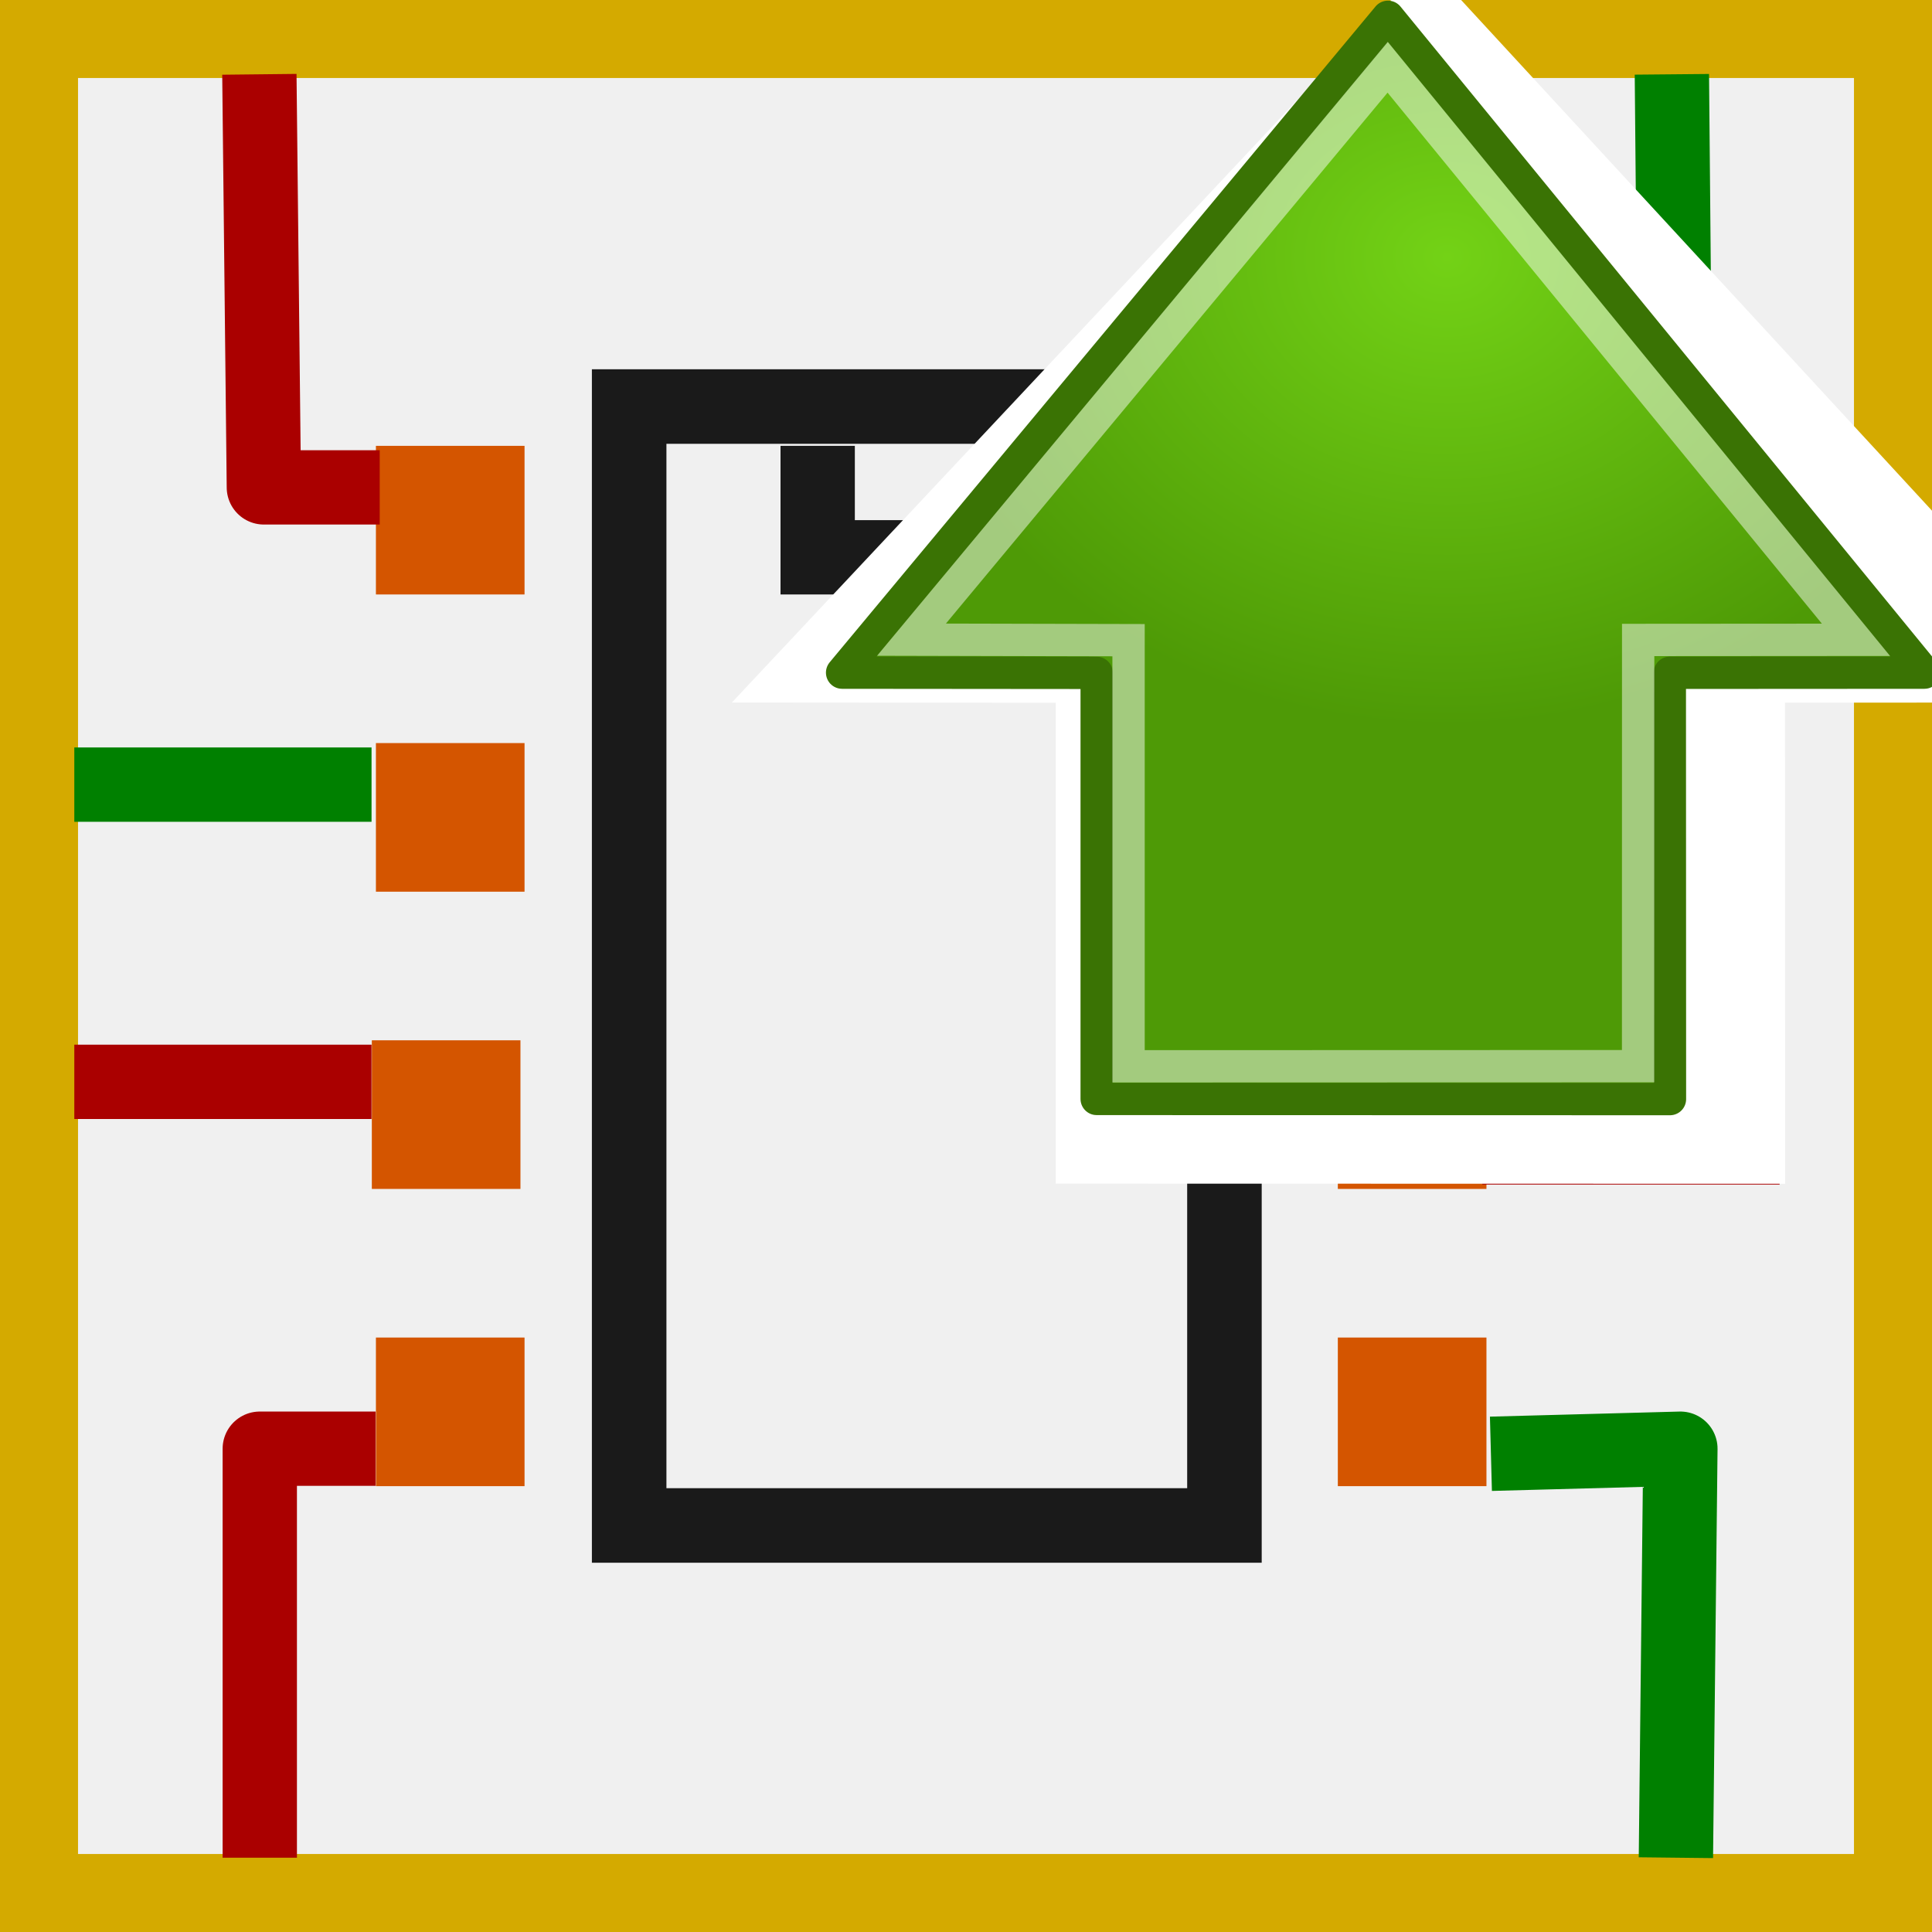
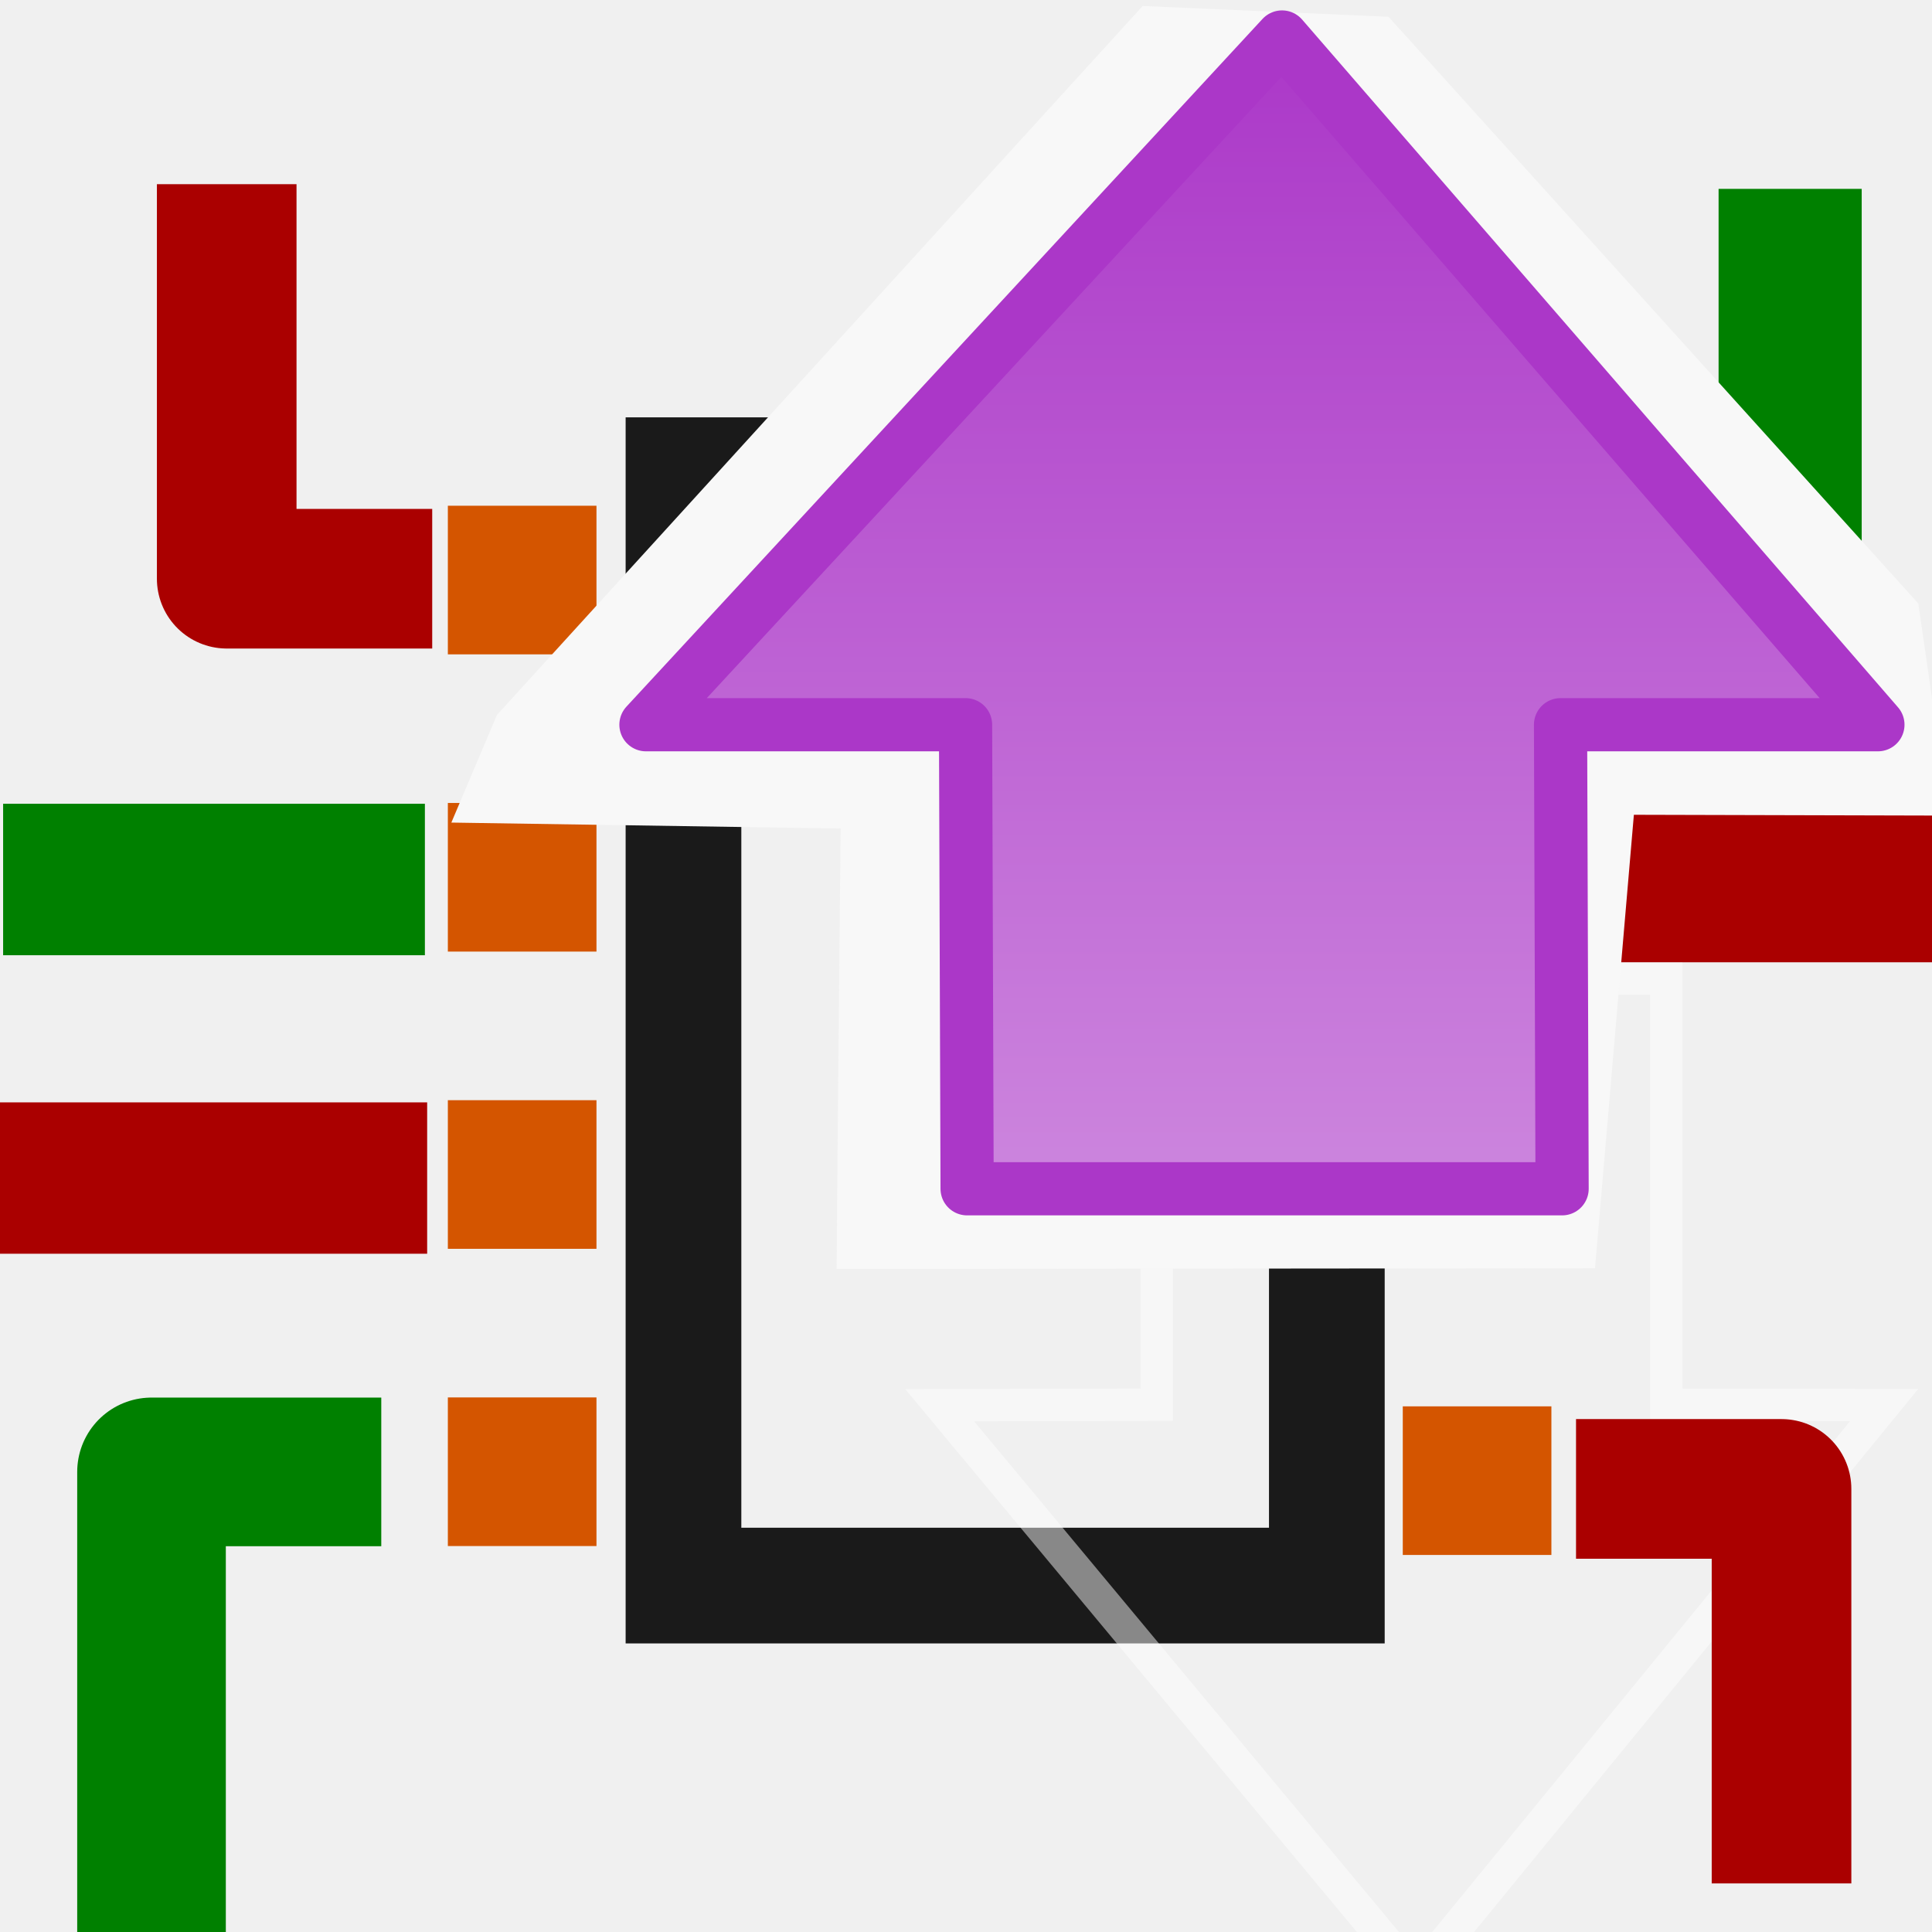
<svg xmlns="http://www.w3.org/2000/svg" xmlns:xlink="http://www.w3.org/1999/xlink" height="26" width="26" version="1.1" id="svg2">
  <defs id="defs6">
-     <filter id="filter3945" color-interpolation-filters="sRGB">
-       <feGaussianBlur stdDeviation="0.056" id="feGaussianBlur9" />
-     </filter>
-     <filter id="filter3941" color-interpolation-filters="sRGB">
-       <feGaussianBlur stdDeviation="0.056" id="feGaussianBlur12" />
-     </filter>
-     <radialGradient id="radialGradient3010" gradientUnits="userSpaceOnUse" cy="20.494" cx="35.293" gradientTransform="matrix(0,-0.3720701,-0.4371702,0,26.32077,18.58609)" r="16.956">
-       <stop stop-color="#539bed" offset="0" id="stop15" />
-       <stop stop-color="#0869d4" offset="1" id="stop17" />
+     <radialGradient id="e" gradientUnits="userSpaceOnUse" cy="20.494" cx="35.293" gradientTransform="matrix(0,-0.84302,1.0202,0,-4.896325,41.05942)" r="16.956">
+       <stop stop-color="#73d216" offset="0" id="stop12-7" />
+       <stop stop-color="#4e9a06" offset="1" id="stop14-2" />
    </radialGradient>
-     <radialGradient id="e" gradientUnits="userSpaceOnUse" cy="20.494" cx="35.293" gradientTransform="matrix(0,-0.84302,1.0202,0,0.60644,42.586)" r="16.956">
-       <stop stop-color="#73d216" offset="0" id="stop12" />
-       <stop stop-color="#4e9a06" offset="1" id="stop14" />
-     </radialGradient>
-     <radialGradient xlink:href="#e" id="radialGradient3102" gradientUnits="userSpaceOnUse" gradientTransform="matrix(0,-0.3720701,-0.4371702,0,47.05796,16.46716)" cx="35.293" cy="20.494" r="16.956" />
-     <radialGradient id="e-3" gradientUnits="userSpaceOnUse" cy="20.494" cx="35.293" gradientTransform="matrix(0,-0.84302,1.0202,0,0.60644,42.586)" r="16.956">
-       <stop stop-color="#73d216" offset="0" id="stop12-1" />
-       <stop stop-color="#4e9a06" offset="1" id="stop14-6" />
-     </radialGradient>
+     <linearGradient gradientTransform="matrix(0,-0.9395961,1.204038,0,-2.056758,24.31717)" xlink:href="#linearGradient4207" id="linearGradient4213" x1="8.5" y1="16" x2="25.5" y2="16" gradientUnits="userSpaceOnUse" />
+     <linearGradient id="linearGradient4207">
+       <stop id="stop4211" offset="0" style="stop-color:#cd87de;stop-opacity:1" />
+       <stop id="stop4209" offset="1" style="stop-color:#ab37c8;stop-opacity:1" />
+     </linearGradient>
+     <linearGradient id="o-4" y2="96" gradientUnits="userSpaceOnUse" x2="88" y1="104" x1="96">
+       <stop stop-color="#888a85" offset="0" id="stop63-4" />
+       <stop stop-color="#8c8e89" offset=".007" id="stop65-4" />
+       <stop stop-color="#abaca9" offset=".067" id="stop67-7" />
+       <stop stop-color="#c5c6c4" offset=".135" id="stop69-6" />
+       <stop stop-color="#dbdbda" offset=".211" id="stop71-3" />
+       <stop stop-color="#ebebeb" offset=".301" id="stop73-1" />
+       <stop stop-color="#f7f7f6" offset=".412" id="stop75-7" />
+       <stop stop-color="#fdfdfd" offset=".568" id="stop77-5" />
+       <stop stop-color="#fff" offset="1" id="stop79-9" />
+     </linearGradient>
+     <linearGradient id="n-3" y2="95.293" gradientUnits="userSpaceOnUse" x2="87.293" y1="103" x1="95">
+       <stop stop-color="#fff" offset="0" id="stop58-0" style="stop-color:#23ff39;stop-opacity:1;" />
+       <stop stop-color="#393b38" offset="1" id="stop60-4" />
+     </linearGradient>
+     <linearGradient id="m-8" y2="94.587" gradientUnits="userSpaceOnUse" x2="86.587" y1="103" x1="95">
+       <stop stop-color="#fff" offset="0" id="stop53-1" style="stop-color:#e8f71e;stop-opacity:1;" />
+       <stop stop-color="#555753" offset="1" id="stop55-0" />
+     </linearGradient>
+     <linearGradient id="l-9" y2="94.537" gradientUnits="userSpaceOnUse" x2="86.536" y1="102.34" x1="94.344">
+       <stop stop-color="#fff" offset="0" id="stop48-8" />
+       <stop stop-color="#555753" offset="1" id="stop50-4" />
+     </linearGradient>
  </defs>
-   <g transform="matrix(1.638254,0,0,1.557226,1.257221,0.3631415)" id="g19">
-     <rect fill-opacity="0" height="16" width="16" y="0" x="0" id="rect21" />
+   <g transform="matrix(1.638254,0,0,1.557226,1.634855,1.28874)" id="g16">
+     <rect height="16" width="16" y="0" x="0" id="rect18" style="fill-opacity:0" />
  </g>
-   <path d="m 8.467,5.471 0,15.058 8.011,0 0,-15.058 z" id="path23" style="fill:none;stroke:#1a1a1a;stroke-width:1.003px;stroke-linecap:butt;stroke-linejoin:miter" />
-   <path d="m 11.004,6 0,1.5 3,0 0,-1.5" id="path25" style="fill:none;stroke:#1a1a1a;stroke-width:1px;stroke-linecap:butt;stroke-linejoin:miter" />
-   <rect rx="0" ry="0" height="2" width="2" y="6" x="18.004" id="rect27" style="fill:#d45500" />
-   <rect rx="0" ry="0" height="2" width="2" y="10" x="18.004" id="rect29" style="fill:#d45500" />
-   <rect rx="0" ry="0" height="2" width="2" y="14" x="18.004" id="rect31" style="fill:#d45500" />
-   <rect rx="0" ry="0" height="2" width="2" y="18" x="18.004" id="rect33" style="fill:#d45500" />
-   <rect rx="0" ry="0" height="2" width="2" y="6" x="5.059" id="rect35" style="fill:#d45500" />
-   <rect rx="0" ry="0" height="2" width="2" y="10" x="5.059" id="rect37" style="fill:#d45500" />
-   <rect rx="0" ry="0" height="2" width="2" y="14" x="5.004" id="rect39" style="fill:#d45500" />
-   <rect rx="0" ry="0" height="2" width="2" y="18" x="5.059" id="rect41" style="fill:#d45500" />
-   <rect stroke-linejoin="miter" stroke-dasharray="none" stroke-dashoffset="0" rx="0" ry="0" height="25" width="25" stroke="#d4aa00" stroke-linecap="round" stroke-miterlimit="4" y="0.5" x="0.5" stroke-width="1.1" fill="none" id="rect43" />
-   <path d="m 4.61,6.559 -1.059,0 L 3.496,1.5" id="path45" style="fill:none;stroke:#aa0000;stroke-width:1px;stroke-linecap:square;stroke-linejoin:round" />
-   <path d="m 4.5,14.559 -3,0" id="path47" style="fill:none;stroke:#aa0000;stroke-width:1px;stroke-linecap:square;stroke-linejoin:round" />
-   <path d="m 4.555,19.496 -1.059,0 0,5.004" id="path49" style="fill:none;stroke:#aa0000;stroke-width:1px;stroke-linecap:square;stroke-linejoin:round" />
-   <path d="m 4.5,10.559 -3,0" id="path51" style="fill:none;stroke:#008000;stroke-width:1px;stroke-linecap:square;stroke-linejoin:round" />
-   <path d="M 20.453,7.496 22.559,7.551 22.504,1.5" id="path53" style="fill:none;stroke:#008000;stroke-width:1px;stroke-linecap:square;stroke-linejoin:round" />
-   <path d="m 20.449,15.441 3,0" id="path55" style="fill:none;stroke:#aa0000;stroke-width:1px;stroke-linecap:square;stroke-linejoin:round" />
-   <path d="M 20.564,19.551 22.614,19.496 22.559,24.5" id="path57" style="fill:none;stroke:#008000;stroke-width:1px;stroke-linecap:square;stroke-linejoin:round" />
-   <path d="m 20.453,11.551 3,0" id="path59" style="fill:none;stroke:#aa0000;stroke-width:1px;stroke-linecap:square;stroke-linejoin:round" />
-   <g id="g3098-7" transform="matrix(1.2723,0,0,1.128587,-28.26259,-0.6186411)" style="fill:#ffffff;stroke:none">
-     <path id="path25-8-0" stroke-miterlimit="10" d="m 41.096,14.664 -7.715,-0.002 V 8.928 l -3.426,-0.003 7.346,-8.826 7.219,8.826 -3.426,0.002 0.002,5.737 z" style="color:#000000;fill:#ffffff;fill-rule:evenodd;stroke:none" />
-     <path id="path29-0" stroke-miterlimit="10" d="m 40.667,14.221 -6.857,0.002 V 8.488 l -2.921,-0.007 6.408,-7.703 6.302,7.705 -2.931,0.002 -0.001,5.735 z" style="opacity:0.481;color:#000000;fill:#ffffff;stroke:none" />
-   </g>
-   <g id="g3098" transform="translate(-18.62236,0.1270924)">
-     <path id="path25-8" stroke-miterlimit="10" d="m 41.096,14.664 -7.715,-0.002 V 8.928 l -3.426,-0.003 7.346,-8.826 7.219,8.826 -3.426,0.002 0.002,5.737 z" style="color:#000000;fill:url(#radialGradient3102);fill-rule:evenodd;stroke:#3a7304;stroke-width:0.435;stroke-linecap:round;stroke-linejoin:round;stroke-miterlimit:10" />
-     <path id="path29" stroke-miterlimit="10" d="m 40.667,14.221 -6.857,0.002 V 8.488 l -2.921,-0.007 6.408,-7.703 6.302,7.705 -2.931,0.002 -0.001,5.735 z" style="opacity:0.481;color:#000000;fill:none;stroke:#ffffff;stroke-width:0.435;stroke-miterlimit:10" />
-   </g>
+   <path style="fill:none;stroke:#1a1a1a;stroke-width:1.557;stroke-linecap:butt;stroke-linejoin:miter;stroke-miterlimit:4;stroke-dasharray:none;stroke-opacity:1" d="m 9.198,6.395 0,14.943 8.658,0 0,-14.943 z" id="path3965" />
+   <path style="fill:none;stroke:#1a1a1a;stroke-width:1px;stroke-linecap:butt;stroke-linejoin:miter;stroke-opacity:1" d="m 11.878,6.836 0,1.5 3,0 0,-1.5" id="path3967" />
+   <rect style="fill:#d45500;fill-opacity:1;stroke:none" id="rect3969" width="2" height="2" x="19.027" y="6.866" rx="0" ry="0" />
+   <rect ry="0" rx="0" y="10.926" x="18.878" height="2" width="2" id="rect3971" style="fill:#d45500;fill-opacity:1;stroke:none" />
+   <rect style="fill:#d45500;fill-opacity:1;stroke:none" id="rect3973" width="2" height="2" x="18.878" y="14.926" rx="0" ry="0" />
+   <rect ry="0" rx="0" y="18.926" x="18.878" height="2" width="2" id="rect3975" style="fill:#d45500;fill-opacity:1;stroke:none" />
+   <rect ry="0" rx="0" y="6.806" x="6.027" height="2" width="2" id="rect3977" style="fill:#d45500;fill-opacity:1;stroke:none" />
+   <rect style="fill:#d45500;fill-opacity:1;stroke:none" id="rect3979" width="2" height="2" x="6.027" y="10.806" rx="0" ry="0" />
+   <rect ry="0" rx="0" y="14.806" x="6.027" height="2" width="2" id="rect3981" style="fill:#d45500;fill-opacity:1;stroke:none" />
+   <rect style="fill:#d45500;fill-opacity:1;stroke:none" id="rect3983" width="2" height="2" x="6.027" y="18.806" rx="0" ry="0" />
+   <path style="fill:none;stroke:#aa0000;stroke-width:1.879;stroke-linecap:square;stroke-linejoin:round;stroke-miterlimit:4;stroke-dasharray:none;stroke-opacity:1" d="m 4.877,7.788 -1.826,0 0,-4.37" id="path3781" />
+   <path style="fill:none;stroke:#aa0000;stroke-width:2.037;stroke-linecap:square;stroke-linejoin:round;stroke-miterlimit:4;stroke-dasharray:none;stroke-opacity:1" d="m 4.73,15.854 -3.73,0" id="path3783" />
+   <path id="path3791" d="m 4.131,19.808 -2.092,0 0,7.016" style="fill:none;stroke:#008000;stroke-width:2;stroke-linecap:square;stroke-linejoin:round;stroke-miterlimit:4;stroke-dasharray:none;stroke-opacity:1" />
+   <path id="path3793" d="m 4.699,11.836 -3.638,0" style="fill:none;stroke:#008000;stroke-width:2.038;stroke-linecap:square;stroke-linejoin:round;stroke-miterlimit:4;stroke-dasharray:none;stroke-opacity:1" />
+   <path id="path3799" d="m 22.251,7.869 1.84,0 0,-4.364" style="fill:none;stroke:#008000;stroke-width:1.926;stroke-linecap:square;stroke-linejoin:round;stroke-miterlimit:4;stroke-dasharray:none;stroke-opacity:1" />
+   <path style="fill:none;stroke:#aa0000;stroke-width:2;stroke-linecap:square;stroke-linejoin:round;stroke-miterlimit:4;stroke-dasharray:none;stroke-opacity:1" d="m 22.056,11.95 3,0" id="path3805" />
+   <path style="color:#000000;opacity:0.481;fill:none;stroke:#ffffff;stroke-width:0.435;stroke-miterlimit:10" d="m 22.424,13.171 -6.857,-0.002 0,5.735 -2.921,0.007 6.408,7.703 6.302,-7.705 -2.931,-0.002 -0.001,-5.735 z" stroke-miterlimit="10" id="path29" />
+   <path style="fill:none;stroke:#aa0000;stroke-width:1.879;stroke-linecap:square;stroke-linejoin:round;stroke-miterlimit:4;stroke-dasharray:none;stroke-opacity:1" d="m 22.149,20.037 1.826,0 0,4.37" id="path3781-5" />
+   <path style="color:#000000;fill:#f8f8f8;fill-opacity:1;fill-rule:evenodd;stroke:none;stroke-miterlimit:10" d="m 11.258,17.077 10.207,-0.009 0.523,-6.103 4.239,0.011 -0.411,-2.854 -7.13,-7.896 -3.309,-0.145 -8.689,9.54 -0.614,1.449 5.239,0.08 c -0.018,1.975 -0.04,3.951 -0.054,5.926 z" stroke-miterlimit="10" id="path25-2-3" />
+   <path id="path104" style="color:#000000;fill:url(#linearGradient4213);fill-opacity:1;stroke:#ab37c8;stroke-width:0.716;stroke-linejoin:round;stroke-miterlimit:4;stroke-dasharray:none" d="m 8.693,9.753 4.301,0 0.021,6.245 8.007,0 -0.021,-6.245 4.271,0 L 17.253,0.498 8.693,9.753 Z" stroke-miterlimit="4" />
</svg>
